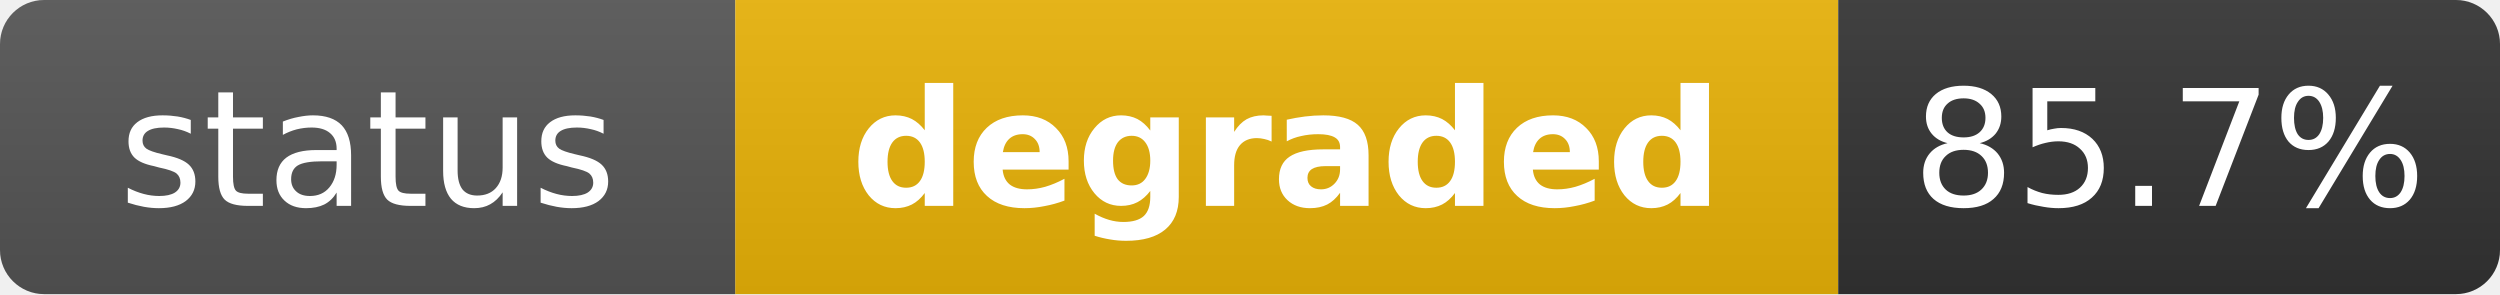
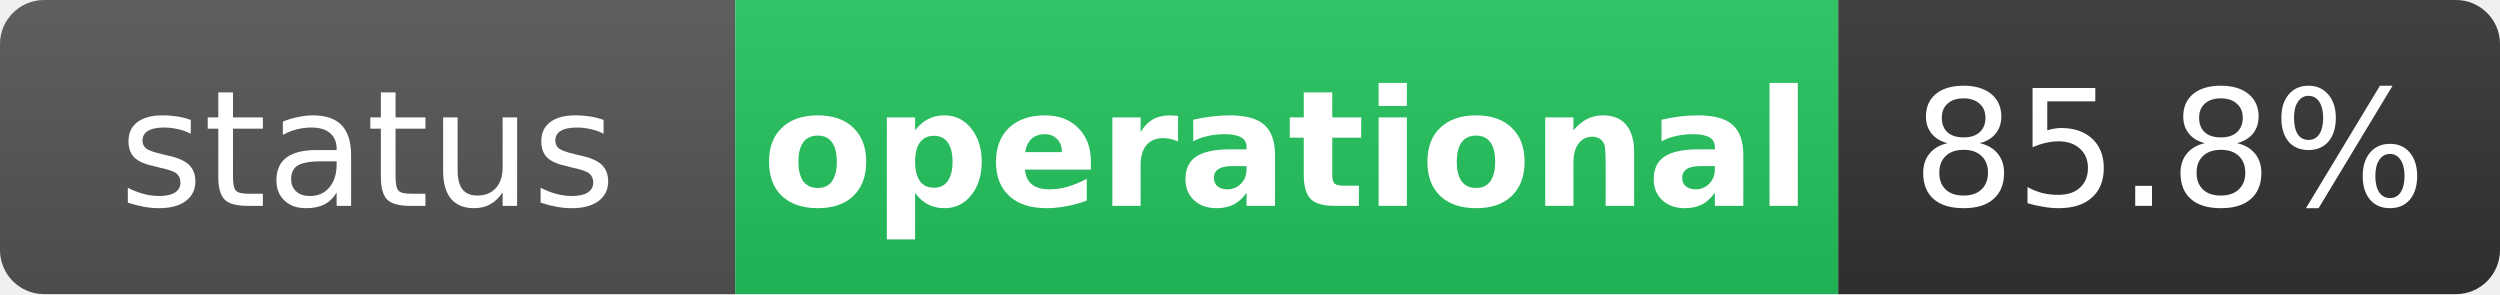
- <svg xmlns="http://www.w3.org/2000/svg" width="170" height="20" role="img" aria-label="status: degraded">
+ <svg xmlns="http://www.w3.org/2000/svg" width="170" height="20" role="img" aria-label="status: operational">
  <linearGradient id="s" x2="0" y2="100%">
    <stop offset="0" stop-color="#bbb" stop-opacity=".1" />
    <stop offset="1" stop-opacity=".1" />
  </linearGradient>
  <clipPath id="r">
    <rect width="170" height="20" rx="3" fill="#fff" />
  </clipPath>
  <g clip-path="url(#r)">
    <rect width="50" height="20" fill="#555" />
-     <rect x="50" width="75" height="20" fill="#eab308" />
+     <rect x="50" width="75" height="20" fill="#22c55e" />
    <rect x="125" width="45" height="20" fill="#333" />
    <rect width="170" height="20" fill="url(#s)" />
  </g>
  <g fill="#fff" text-anchor="middle" font-family="Verdana,Geneva,DejaVu Sans,sans-serif" text-rendering="geometricPrecision" font-size="11">
    <text x="25" y="14" fill="#fff">status</text>
-     <text x="87.5" y="14" fill="#fff" font-weight="bold">degraded</text>
-     <text x="147.5" y="14" fill="#fff">85.7%</text>
+     <text x="87.5" y="14" fill="#fff" font-weight="bold">operational</text>
+     <text x="147.5" y="14" fill="#fff">85.8%</text>
  </g>
</svg>
